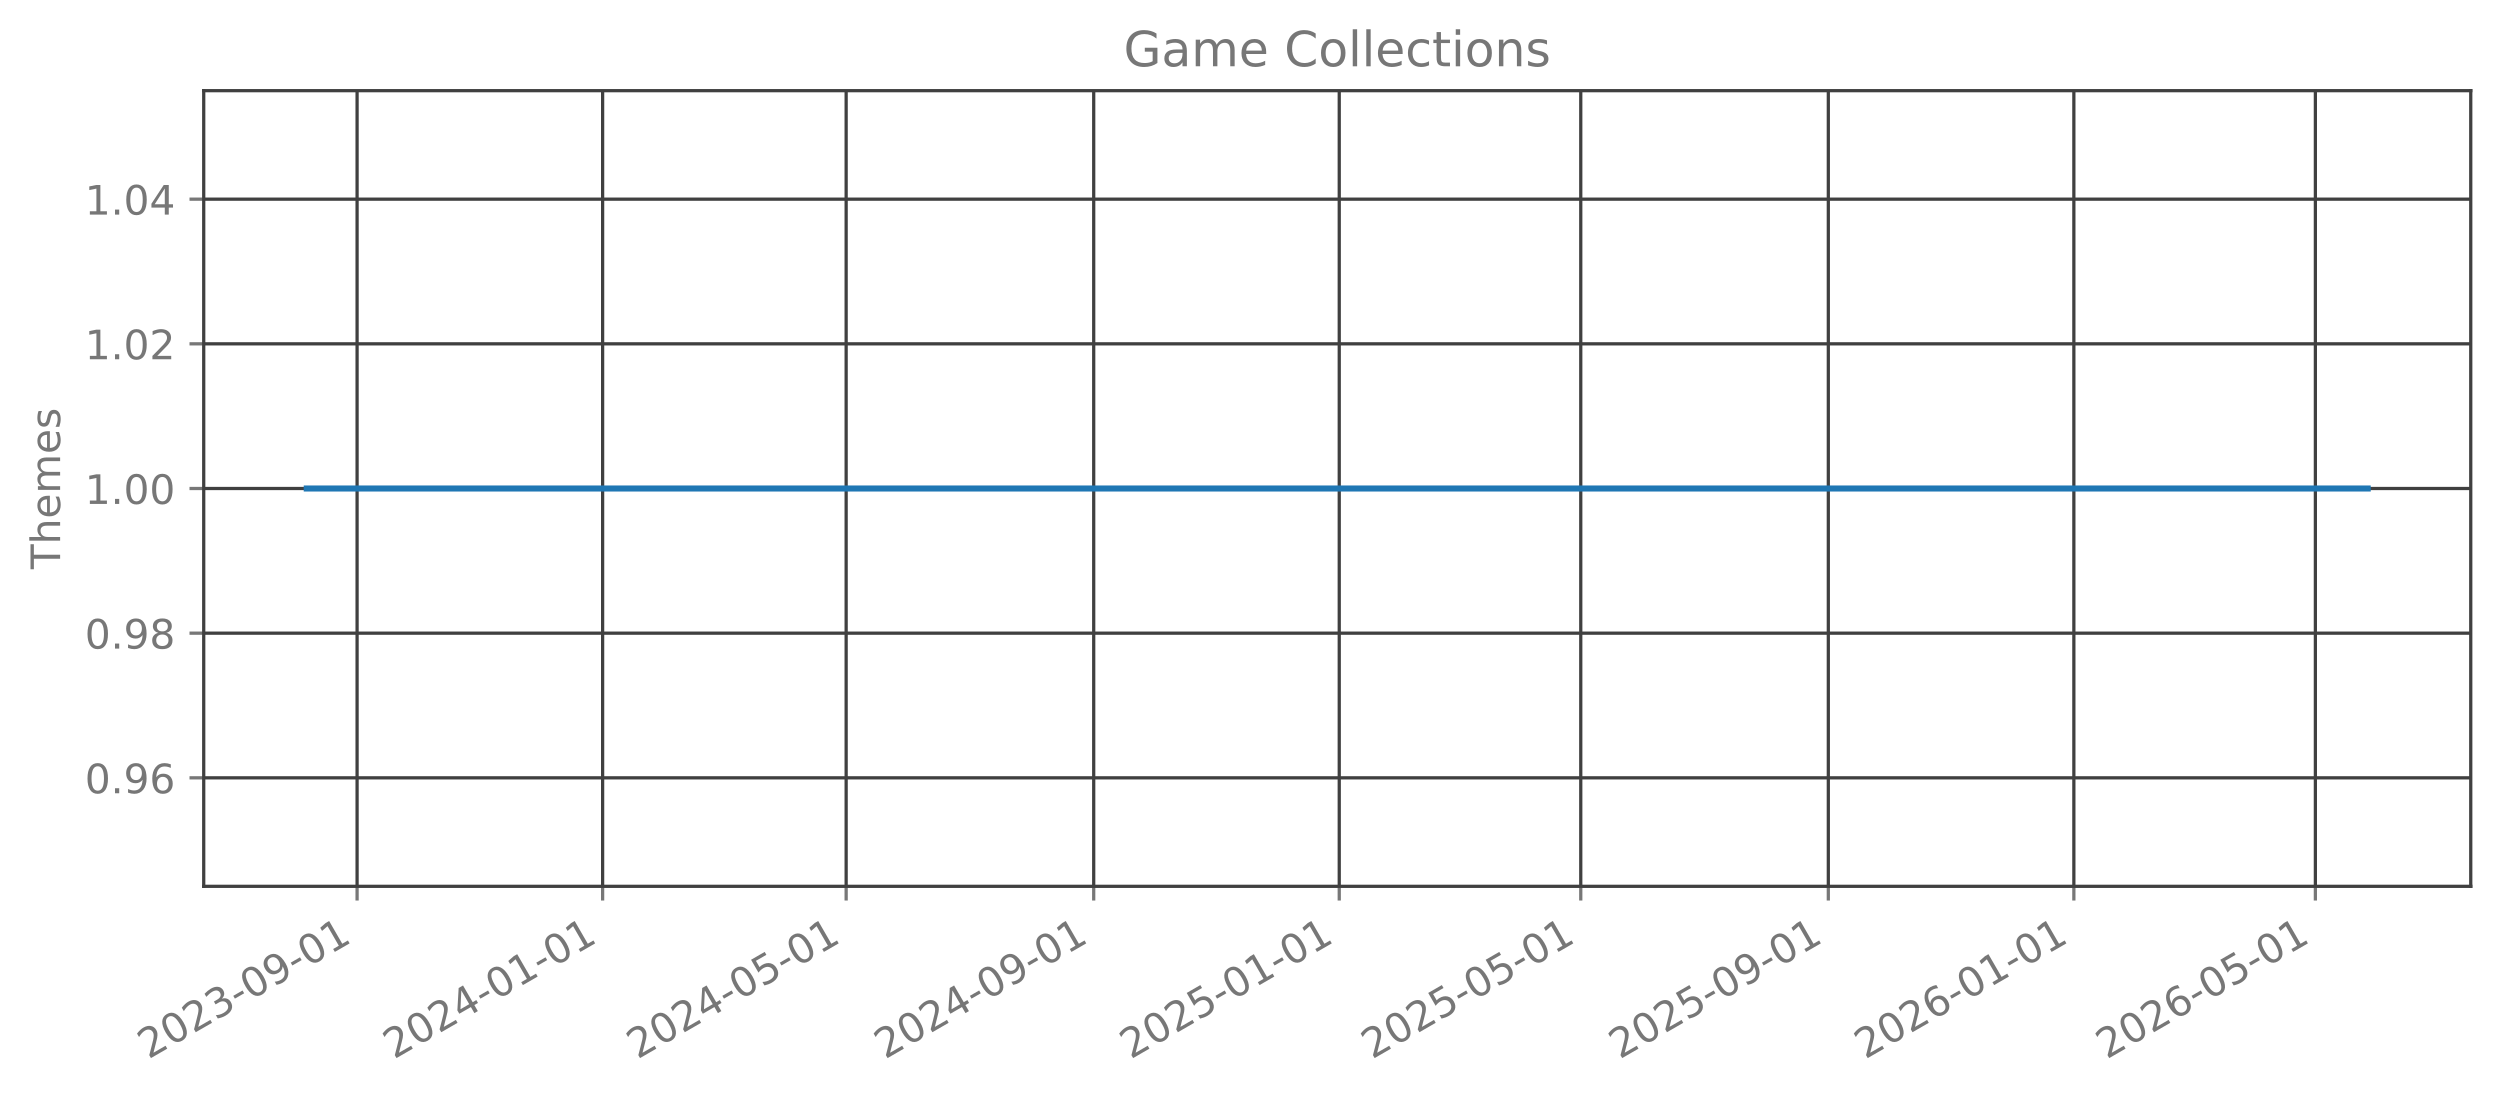
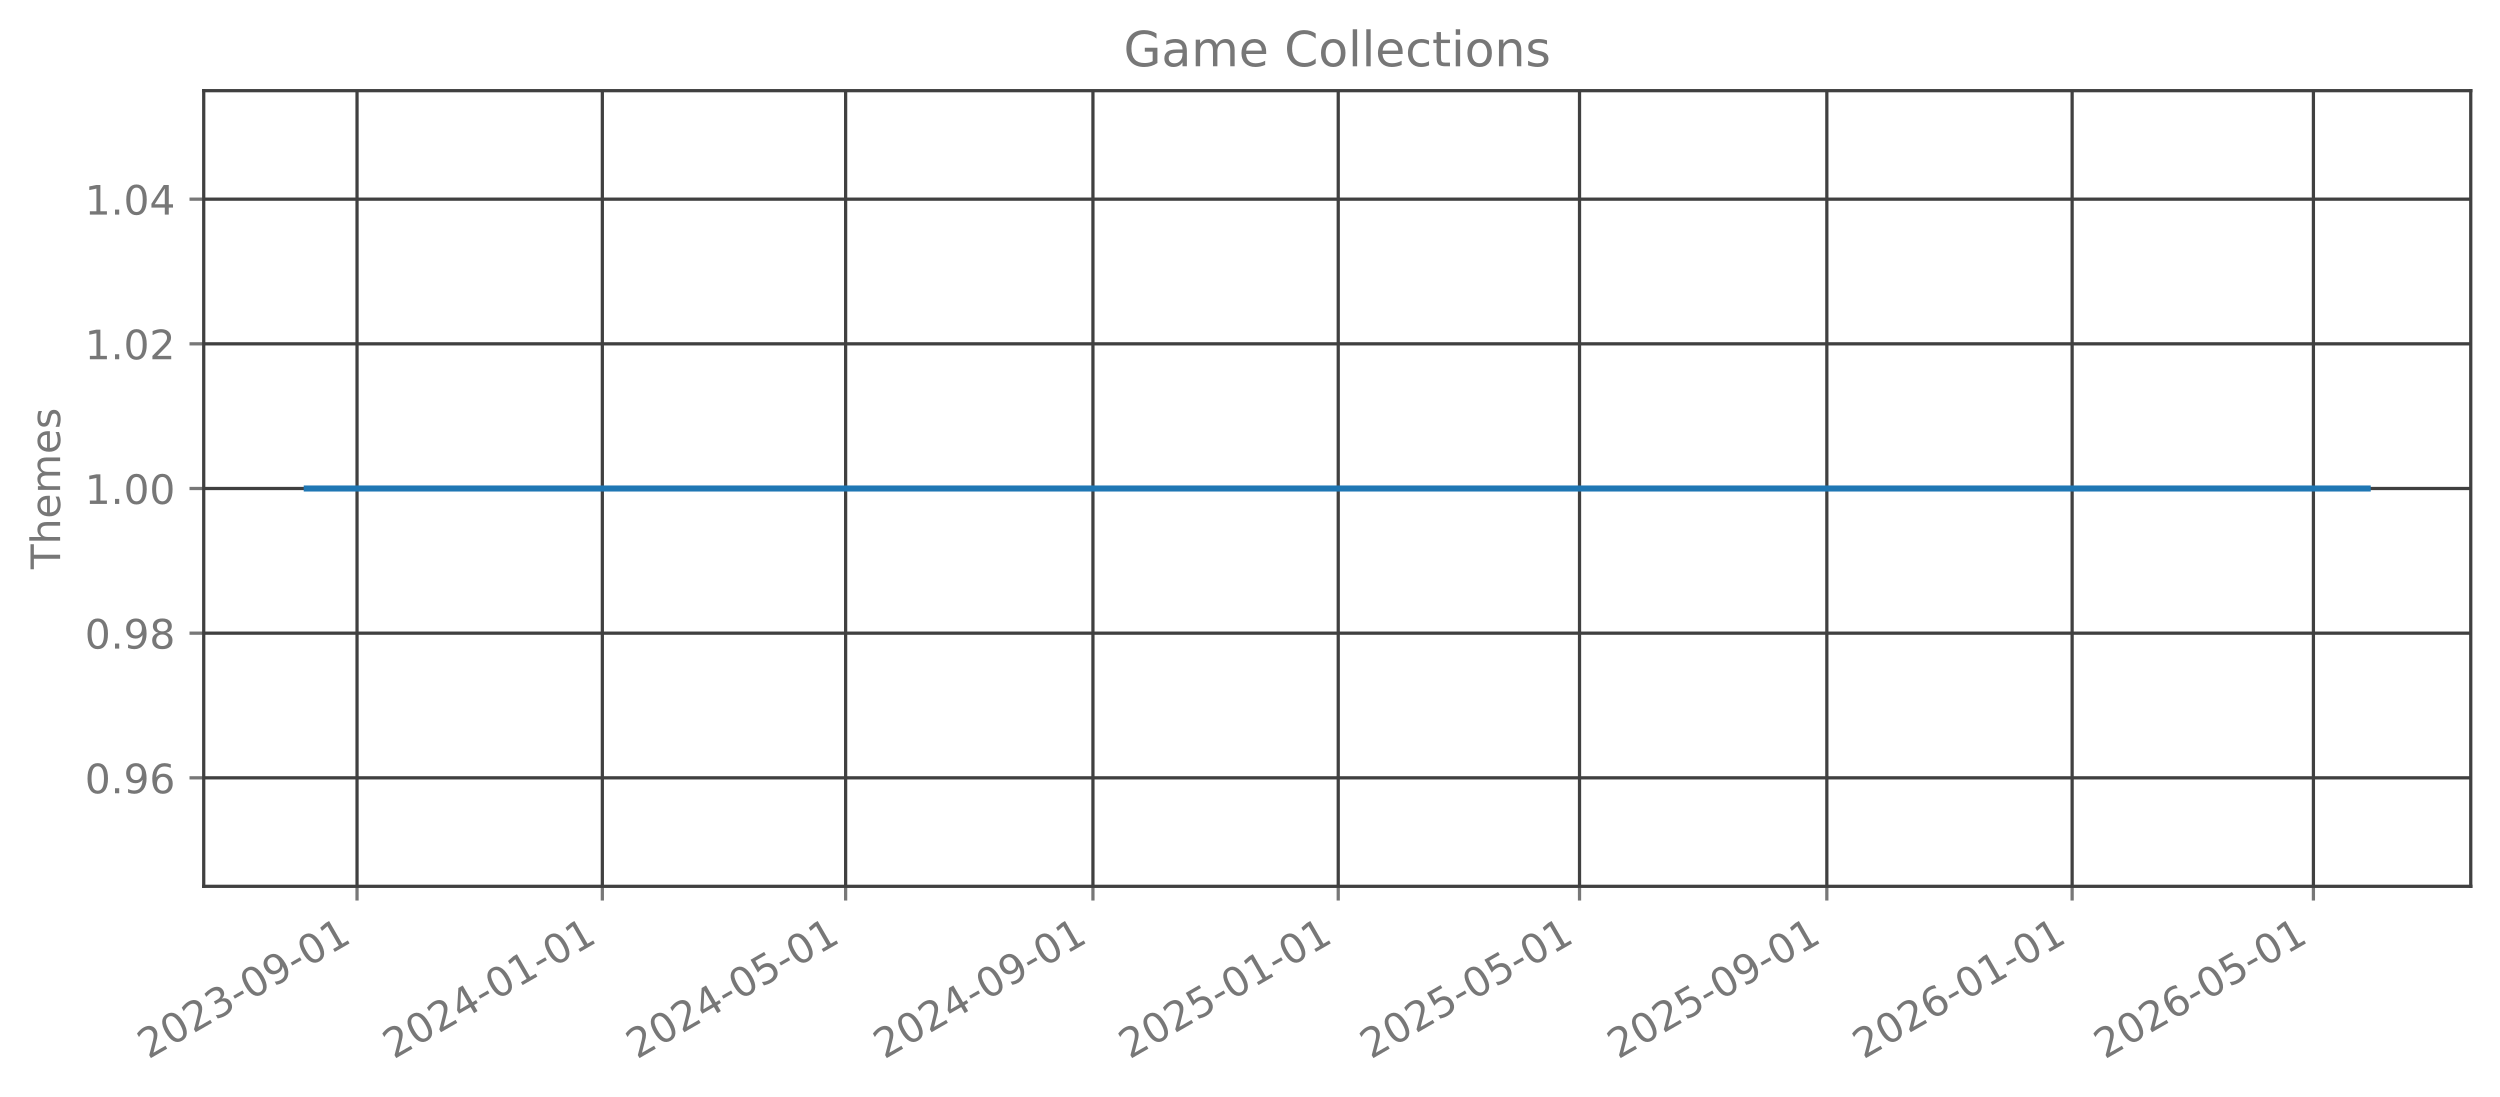
<svg xmlns="http://www.w3.org/2000/svg" xmlns:xlink="http://www.w3.org/1999/xlink" width="615.344pt" height="269.797pt" viewBox="0 0 615.344 269.797" version="1.1">
  <defs>
    <style type="text/css">*{stroke-linejoin: round; stroke-linecap: butt}</style>
  </defs>
  <g id="figure_1">
    <g id="patch_1">
      <path d="M 0 269.797  L 615.344 269.797  L 615.344 0  L 0 0  L 0 269.797  z " style="fill: none; opacity: 0" />
    </g>
    <g id="axes_1">
      <g id="patch_2">
        <path d="M 50.144 218.158  L 608.144 218.158  L 608.144 22.318  L 50.144 22.318  L 50.144 218.158  z " style="fill: none; opacity: 0" />
      </g>
      <g id="matplotlib.axis_1">
        <g id="xtick_1">
          <g id="line2d_1">
-             <path d="M 87.892 218.158  L 87.892 22.318  " clip-path="url(#pa53658da2f)" style="fill: none; stroke: #404040; stroke-width: 0.8; stroke-linecap: square" />
+             <path d="M 87.88 218.158  L 87.88 22.318  " clip-path="url(#p82f4a07ef0)" style="fill: none; stroke: #404040; stroke-width: 0.8; stroke-linecap: square" />
          </g>
          <g id="line2d_2">
            <defs>
-               <path id="m9889bc93dd" d="M 0 0  L 0 3.5  " style="stroke: #777777; stroke-width: 0.8" />
+               <path id="ma4e057aa47" d="M 0 0  L 0 3.5  " style="stroke: #777777; stroke-width: 0.8" />
            </defs>
            <g>
-               <use xlink:href="#m9889bc93dd" x="87.892" y="218.158" style="fill: #777777; stroke: #777777; stroke-width: 0.8" />
+               <use xlink:href="#ma4e057aa47" x="87.88" y="218.158" style="fill: #777777; stroke: #777777; stroke-width: 0.8" />
            </g>
          </g>
          <g id="text_1">
-             <g style="fill: #777777" transform="translate(36.52252 260.7964) rotate(-30) scale(0.1 -0.1)">
+             <g style="fill: #777777" transform="translate(36.51044 260.7964) rotate(-30) scale(0.1 -0.1)">
              <defs>
                <path id="DejaVuSans-32" d="M 1228 531  L 3431 531  L 3431 0  L 469 0  L 469 531  Q 828 903 1448 1529  Q 2069 2156 2228 2338  Q 2531 2678 2651 2914  Q 2772 3150 2772 3378  Q 2772 3750 2511 3984  Q 2250 4219 1831 4219  Q 1534 4219 1204 4116  Q 875 4013 500 3803  L 500 4441  Q 881 4594 1212 4672  Q 1544 4750 1819 4750  Q 2544 4750 2975 4387  Q 3406 4025 3406 3419  Q 3406 3131 3298 2873  Q 3191 2616 2906 2266  Q 2828 2175 2409 1742  Q 1991 1309 1228 531  z " transform="scale(0.015625)" />
                <path id="DejaVuSans-30" d="M 2034 4250  Q 1547 4250 1301 3770  Q 1056 3291 1056 2328  Q 1056 1369 1301 889  Q 1547 409 2034 409  Q 2525 409 2770 889  Q 3016 1369 3016 2328  Q 3016 3291 2770 3770  Q 2525 4250 2034 4250  z M 2034 4750  Q 2819 4750 3233 4129  Q 3647 3509 3647 2328  Q 3647 1150 3233 529  Q 2819 -91 2034 -91  Q 1250 -91 836 529  Q 422 1150 422 2328  Q 422 3509 836 4129  Q 1250 4750 2034 4750  z " transform="scale(0.015625)" />
                <path id="DejaVuSans-33" d="M 2597 2516  Q 3050 2419 3304 2112  Q 3559 1806 3559 1356  Q 3559 666 3084 287  Q 2609 -91 1734 -91  Q 1441 -91 1130 -33  Q 819 25 488 141  L 488 750  Q 750 597 1062 519  Q 1375 441 1716 441  Q 2309 441 2620 675  Q 2931 909 2931 1356  Q 2931 1769 2642 2001  Q 2353 2234 1838 2234  L 1294 2234  L 1294 2753  L 1863 2753  Q 2328 2753 2575 2939  Q 2822 3125 2822 3475  Q 2822 3834 2567 4026  Q 2313 4219 1838 4219  Q 1578 4219 1281 4162  Q 984 4106 628 3988  L 628 4550  Q 988 4650 1302 4700  Q 1616 4750 1894 4750  Q 2613 4750 3031 4423  Q 3450 4097 3450 3541  Q 3450 3153 3228 2886  Q 3006 2619 2597 2516  z " transform="scale(0.015625)" />
                <path id="DejaVuSans-2d" d="M 313 2009  L 1997 2009  L 1997 1497  L 313 1497  L 313 2009  z " transform="scale(0.015625)" />
                <path id="DejaVuSans-39" d="M 703 97  L 703 672  Q 941 559 1184 500  Q 1428 441 1663 441  Q 2288 441 2617 861  Q 2947 1281 2994 2138  Q 2813 1869 2534 1725  Q 2256 1581 1919 1581  Q 1219 1581 811 2004  Q 403 2428 403 3163  Q 403 3881 828 4315  Q 1253 4750 1959 4750  Q 2769 4750 3195 4129  Q 3622 3509 3622 2328  Q 3622 1225 3098 567  Q 2575 -91 1691 -91  Q 1453 -91 1209 -44  Q 966 3 703 97  z M 1959 2075  Q 2384 2075 2632 2365  Q 2881 2656 2881 3163  Q 2881 3666 2632 3958  Q 2384 4250 1959 4250  Q 1534 4250 1286 3958  Q 1038 3666 1038 3163  Q 1038 2656 1286 2365  Q 1534 2075 1959 2075  z " transform="scale(0.015625)" />
                <path id="DejaVuSans-31" d="M 794 531  L 1825 531  L 1825 4091  L 703 3866  L 703 4441  L 1819 4666  L 2450 4666  L 2450 531  L 3481 531  L 3481 0  L 794 0  L 794 531  z " transform="scale(0.015625)" />
              </defs>
              <use xlink:href="#DejaVuSans-32" />
              <use xlink:href="#DejaVuSans-30" transform="translate(63.62305 0)" />
              <use xlink:href="#DejaVuSans-32" transform="translate(127.2461 0)" />
              <use xlink:href="#DejaVuSans-33" transform="translate(190.8691 0)" />
              <use xlink:href="#DejaVuSans-2d" transform="translate(254.4922 0)" />
              <use xlink:href="#DejaVuSans-30" transform="translate(290.5762 0)" />
              <use xlink:href="#DejaVuSans-39" transform="translate(354.1992 0)" />
              <use xlink:href="#DejaVuSans-2d" transform="translate(417.8223 0)" />
              <use xlink:href="#DejaVuSans-30" transform="translate(453.9062 0)" />
              <use xlink:href="#DejaVuSans-31" transform="translate(517.5293 0)" />
            </g>
          </g>
        </g>
        <g id="xtick_2">
          <g id="line2d_3">
-             <path d="M 148.329 218.158  L 148.329 22.318  " clip-path="url(#pa53658da2f)" style="fill: none; stroke: #404040; stroke-width: 0.8; stroke-linecap: square" />
+             <path d="M 148.258 218.158  L 148.258 22.318  " clip-path="url(#p82f4a07ef0)" style="fill: none; stroke: #404040; stroke-width: 0.8; stroke-linecap: square" />
          </g>
          <g id="line2d_4">
            <g>
-               <use xlink:href="#m9889bc93dd" x="148.329" y="218.158" style="fill: #777777; stroke: #777777; stroke-width: 0.8" />
+               <use xlink:href="#ma4e057aa47" x="148.258" y="218.158" style="fill: #777777; stroke: #777777; stroke-width: 0.8" />
            </g>
          </g>
          <g id="text_2">
-             <g style="fill: #777777" transform="translate(96.95931 260.7964) rotate(-30) scale(0.1 -0.1)">
+             <g style="fill: #777777" transform="translate(96.88827 260.7964) rotate(-30) scale(0.1 -0.1)">
              <defs>
                <path id="DejaVuSans-34" d="M 2419 4116  L 825 1625  L 2419 1625  L 2419 4116  z M 2253 4666  L 3047 4666  L 3047 1625  L 3713 1625  L 3713 1100  L 3047 1100  L 3047 0  L 2419 0  L 2419 1100  L 313 1100  L 313 1709  L 2253 4666  z " transform="scale(0.015625)" />
              </defs>
              <use xlink:href="#DejaVuSans-32" />
              <use xlink:href="#DejaVuSans-30" transform="translate(63.62305 0)" />
              <use xlink:href="#DejaVuSans-32" transform="translate(127.2461 0)" />
              <use xlink:href="#DejaVuSans-34" transform="translate(190.8691 0)" />
              <use xlink:href="#DejaVuSans-2d" transform="translate(254.4922 0)" />
              <use xlink:href="#DejaVuSans-30" transform="translate(290.5762 0)" />
              <use xlink:href="#DejaVuSans-31" transform="translate(354.1992 0)" />
              <use xlink:href="#DejaVuSans-2d" transform="translate(417.8223 0)" />
              <use xlink:href="#DejaVuSans-30" transform="translate(453.9062 0)" />
              <use xlink:href="#DejaVuSans-31" transform="translate(517.5293 0)" />
            </g>
          </g>
        </g>
        <g id="xtick_3">
          <g id="line2d_5">
-             <path d="M 208.27 218.158  L 208.27 22.318  " clip-path="url(#pa53658da2f)" style="fill: none; stroke: #404040; stroke-width: 0.8; stroke-linecap: square" />
+             <path d="M 208.141 218.158  L 208.141 22.318  " clip-path="url(#p82f4a07ef0)" style="fill: none; stroke: #404040; stroke-width: 0.8; stroke-linecap: square" />
          </g>
          <g id="line2d_6">
            <g>
-               <use xlink:href="#m9889bc93dd" x="208.27" y="218.158" style="fill: #777777; stroke: #777777; stroke-width: 0.8" />
+               <use xlink:href="#ma4e057aa47" x="208.141" y="218.158" style="fill: #777777; stroke: #777777; stroke-width: 0.8" />
            </g>
          </g>
          <g id="text_3">
-             <g style="fill: #777777" transform="translate(156.9007 260.7964) rotate(-30) scale(0.1 -0.1)">
+             <g style="fill: #777777" transform="translate(156.7712 260.7964) rotate(-30) scale(0.1 -0.1)">
              <defs>
                <path id="DejaVuSans-35" d="M 691 4666  L 3169 4666  L 3169 4134  L 1269 4134  L 1269 2991  Q 1406 3038 1543 3061  Q 1681 3084 1819 3084  Q 2600 3084 3056 2656  Q 3513 2228 3513 1497  Q 3513 744 3044 326  Q 2575 -91 1722 -91  Q 1428 -91 1123 -41  Q 819 9 494 109  L 494 744  Q 775 591 1075 516  Q 1375 441 1709 441  Q 2250 441 2565 725  Q 2881 1009 2881 1497  Q 2881 1984 2565 2268  Q 2250 2553 1709 2553  Q 1456 2553 1204 2497  Q 953 2441 691 2322  L 691 4666  z " transform="scale(0.015625)" />
              </defs>
              <use xlink:href="#DejaVuSans-32" />
              <use xlink:href="#DejaVuSans-30" transform="translate(63.62305 0)" />
              <use xlink:href="#DejaVuSans-32" transform="translate(127.2461 0)" />
              <use xlink:href="#DejaVuSans-34" transform="translate(190.8691 0)" />
              <use xlink:href="#DejaVuSans-2d" transform="translate(254.4922 0)" />
              <use xlink:href="#DejaVuSans-30" transform="translate(290.5762 0)" />
              <use xlink:href="#DejaVuSans-35" transform="translate(354.1992 0)" />
              <use xlink:href="#DejaVuSans-2d" transform="translate(417.8223 0)" />
              <use xlink:href="#DejaVuSans-30" transform="translate(453.9062 0)" />
              <use xlink:href="#DejaVuSans-31" transform="translate(517.5293 0)" />
            </g>
          </g>
        </g>
        <g id="xtick_4">
          <g id="line2d_7">
-             <path d="M 269.202 218.158  L 269.202 22.318  " clip-path="url(#pa53658da2f)" style="fill: none; stroke: #404040; stroke-width: 0.8; stroke-linecap: square" />
+             <path d="M 269.013 218.158  L 269.013 22.318  " clip-path="url(#p82f4a07ef0)" style="fill: none; stroke: #404040; stroke-width: 0.8; stroke-linecap: square" />
          </g>
          <g id="line2d_8">
            <g>
-               <use xlink:href="#m9889bc93dd" x="269.202" y="218.158" style="fill: #777777; stroke: #777777; stroke-width: 0.8" />
+               <use xlink:href="#ma4e057aa47" x="269.013" y="218.158" style="fill: #777777; stroke: #777777; stroke-width: 0.8" />
            </g>
          </g>
          <g id="text_4">
-             <g style="fill: #777777" transform="translate(217.8329 260.7964) rotate(-30) scale(0.1 -0.1)">
+             <g style="fill: #777777" transform="translate(217.6439 260.7964) rotate(-30) scale(0.1 -0.1)">
              <use xlink:href="#DejaVuSans-32" />
              <use xlink:href="#DejaVuSans-30" transform="translate(63.62305 0)" />
              <use xlink:href="#DejaVuSans-32" transform="translate(127.2461 0)" />
              <use xlink:href="#DejaVuSans-34" transform="translate(190.8691 0)" />
              <use xlink:href="#DejaVuSans-2d" transform="translate(254.4922 0)" />
              <use xlink:href="#DejaVuSans-30" transform="translate(290.5762 0)" />
              <use xlink:href="#DejaVuSans-39" transform="translate(354.1992 0)" />
              <use xlink:href="#DejaVuSans-2d" transform="translate(417.8223 0)" />
              <use xlink:href="#DejaVuSans-30" transform="translate(453.9062 0)" />
              <use xlink:href="#DejaVuSans-31" transform="translate(517.5293 0)" />
            </g>
          </g>
        </g>
        <g id="xtick_5">
          <g id="line2d_9">
-             <path d="M 329.639 218.158  L 329.639 22.318  " clip-path="url(#pa53658da2f)" style="fill: none; stroke: #404040; stroke-width: 0.8; stroke-linecap: square" />
+             <path d="M 329.391 218.158  L 329.391 22.318  " clip-path="url(#p82f4a07ef0)" style="fill: none; stroke: #404040; stroke-width: 0.8; stroke-linecap: square" />
          </g>
          <g id="line2d_10">
            <g>
-               <use xlink:href="#m9889bc93dd" x="329.639" y="218.158" style="fill: #777777; stroke: #777777; stroke-width: 0.8" />
+               <use xlink:href="#ma4e057aa47" x="329.391" y="218.158" style="fill: #777777; stroke: #777777; stroke-width: 0.8" />
            </g>
          </g>
          <g id="text_5">
-             <g style="fill: #777777" transform="translate(278.2697 260.7964) rotate(-30) scale(0.1 -0.1)">
+             <g style="fill: #777777" transform="translate(278.0217 260.7964) rotate(-30) scale(0.1 -0.1)">
              <use xlink:href="#DejaVuSans-32" />
              <use xlink:href="#DejaVuSans-30" transform="translate(63.62305 0)" />
              <use xlink:href="#DejaVuSans-32" transform="translate(127.2461 0)" />
              <use xlink:href="#DejaVuSans-35" transform="translate(190.8691 0)" />
              <use xlink:href="#DejaVuSans-2d" transform="translate(254.4922 0)" />
              <use xlink:href="#DejaVuSans-30" transform="translate(290.5762 0)" />
              <use xlink:href="#DejaVuSans-31" transform="translate(354.1992 0)" />
              <use xlink:href="#DejaVuSans-2d" transform="translate(417.8223 0)" />
              <use xlink:href="#DejaVuSans-30" transform="translate(453.9062 0)" />
              <use xlink:href="#DejaVuSans-31" transform="translate(517.5293 0)" />
            </g>
          </g>
        </g>
        <g id="xtick_6">
          <g id="line2d_11">
-             <path d="M 389.085 218.158  L 389.085 22.318  " clip-path="url(#pa53658da2f)" style="fill: none; stroke: #404040; stroke-width: 0.8; stroke-linecap: square" />
+             <path d="M 388.779 218.158  L 388.779 22.318  " clip-path="url(#p82f4a07ef0)" style="fill: none; stroke: #404040; stroke-width: 0.8; stroke-linecap: square" />
          </g>
          <g id="line2d_12">
            <g>
-               <use xlink:href="#m9889bc93dd" x="389.085" y="218.158" style="fill: #777777; stroke: #777777; stroke-width: 0.8" />
+               <use xlink:href="#ma4e057aa47" x="388.779" y="218.158" style="fill: #777777; stroke: #777777; stroke-width: 0.8" />
            </g>
          </g>
          <g id="text_6">
-             <g style="fill: #777777" transform="translate(337.7157 260.7964) rotate(-30) scale(0.1 -0.1)">
+             <g style="fill: #777777" transform="translate(337.4098 260.7964) rotate(-30) scale(0.1 -0.1)">
              <use xlink:href="#DejaVuSans-32" />
              <use xlink:href="#DejaVuSans-30" transform="translate(63.62305 0)" />
              <use xlink:href="#DejaVuSans-32" transform="translate(127.2461 0)" />
              <use xlink:href="#DejaVuSans-35" transform="translate(190.8691 0)" />
              <use xlink:href="#DejaVuSans-2d" transform="translate(254.4922 0)" />
              <use xlink:href="#DejaVuSans-30" transform="translate(290.5762 0)" />
              <use xlink:href="#DejaVuSans-35" transform="translate(354.1992 0)" />
              <use xlink:href="#DejaVuSans-2d" transform="translate(417.8223 0)" />
              <use xlink:href="#DejaVuSans-30" transform="translate(453.9062 0)" />
              <use xlink:href="#DejaVuSans-31" transform="translate(517.5293 0)" />
            </g>
          </g>
        </g>
        <g id="xtick_7">
          <g id="line2d_13">
-             <path d="M 450.017 218.158  L 450.017 22.318  " clip-path="url(#pa53658da2f)" style="fill: none; stroke: #404040; stroke-width: 0.8; stroke-linecap: square" />
+             <path d="M 449.652 218.158  L 449.652 22.318  " clip-path="url(#p82f4a07ef0)" style="fill: none; stroke: #404040; stroke-width: 0.8; stroke-linecap: square" />
          </g>
          <g id="line2d_14">
            <g>
-               <use xlink:href="#m9889bc93dd" x="450.017" y="218.158" style="fill: #777777; stroke: #777777; stroke-width: 0.8" />
+               <use xlink:href="#ma4e057aa47" x="449.652" y="218.158" style="fill: #777777; stroke: #777777; stroke-width: 0.8" />
            </g>
          </g>
          <g id="text_7">
-             <g style="fill: #777777" transform="translate(398.6479 260.7964) rotate(-30) scale(0.1 -0.1)">
+             <g style="fill: #777777" transform="translate(398.2825 260.7964) rotate(-30) scale(0.1 -0.1)">
              <use xlink:href="#DejaVuSans-32" />
              <use xlink:href="#DejaVuSans-30" transform="translate(63.62305 0)" />
              <use xlink:href="#DejaVuSans-32" transform="translate(127.2461 0)" />
              <use xlink:href="#DejaVuSans-35" transform="translate(190.8691 0)" />
              <use xlink:href="#DejaVuSans-2d" transform="translate(254.4922 0)" />
              <use xlink:href="#DejaVuSans-30" transform="translate(290.5762 0)" />
              <use xlink:href="#DejaVuSans-39" transform="translate(354.1992 0)" />
              <use xlink:href="#DejaVuSans-2d" transform="translate(417.8223 0)" />
              <use xlink:href="#DejaVuSans-30" transform="translate(453.9062 0)" />
              <use xlink:href="#DejaVuSans-31" transform="translate(517.5293 0)" />
            </g>
          </g>
        </g>
        <g id="xtick_8">
          <g id="line2d_15">
-             <path d="M 510.454 218.158  L 510.454 22.318  " clip-path="url(#pa53658da2f)" style="fill: none; stroke: #404040; stroke-width: 0.8; stroke-linecap: square" />
+             <path d="M 510.03 218.158  L 510.03 22.318  " clip-path="url(#p82f4a07ef0)" style="fill: none; stroke: #404040; stroke-width: 0.8; stroke-linecap: square" />
          </g>
          <g id="line2d_16">
            <g>
-               <use xlink:href="#m9889bc93dd" x="510.454" y="218.158" style="fill: #777777; stroke: #777777; stroke-width: 0.8" />
+               <use xlink:href="#ma4e057aa47" x="510.03" y="218.158" style="fill: #777777; stroke: #777777; stroke-width: 0.8" />
            </g>
          </g>
          <g id="text_8">
-             <g style="fill: #777777" transform="translate(459.0847 260.7964) rotate(-30) scale(0.1 -0.1)">
+             <g style="fill: #777777" transform="translate(458.6603 260.7964) rotate(-30) scale(0.1 -0.1)">
              <defs>
                <path id="DejaVuSans-36" d="M 2113 2584  Q 1688 2584 1439 2293  Q 1191 2003 1191 1497  Q 1191 994 1439 701  Q 1688 409 2113 409  Q 2538 409 2786 701  Q 3034 994 3034 1497  Q 3034 2003 2786 2293  Q 2538 2584 2113 2584  z M 3366 4563  L 3366 3988  Q 3128 4100 2886 4159  Q 2644 4219 2406 4219  Q 1781 4219 1451 3797  Q 1122 3375 1075 2522  Q 1259 2794 1537 2939  Q 1816 3084 2150 3084  Q 2853 3084 3261 2657  Q 3669 2231 3669 1497  Q 3669 778 3244 343  Q 2819 -91 2113 -91  Q 1303 -91 875 529  Q 447 1150 447 2328  Q 447 3434 972 4092  Q 1497 4750 2381 4750  Q 2619 4750 2861 4703  Q 3103 4656 3366 4563  z " transform="scale(0.015625)" />
              </defs>
              <use xlink:href="#DejaVuSans-32" />
              <use xlink:href="#DejaVuSans-30" transform="translate(63.62305 0)" />
              <use xlink:href="#DejaVuSans-32" transform="translate(127.2461 0)" />
              <use xlink:href="#DejaVuSans-36" transform="translate(190.8691 0)" />
              <use xlink:href="#DejaVuSans-2d" transform="translate(254.4922 0)" />
              <use xlink:href="#DejaVuSans-30" transform="translate(290.5762 0)" />
              <use xlink:href="#DejaVuSans-31" transform="translate(354.1992 0)" />
              <use xlink:href="#DejaVuSans-2d" transform="translate(417.8223 0)" />
              <use xlink:href="#DejaVuSans-30" transform="translate(453.9062 0)" />
              <use xlink:href="#DejaVuSans-31" transform="translate(517.5293 0)" />
            </g>
          </g>
        </g>
        <g id="xtick_9">
          <g id="line2d_17">
-             <path d="M 569.9 218.158  L 569.9 22.318  " clip-path="url(#pa53658da2f)" style="fill: none; stroke: #404040; stroke-width: 0.8; stroke-linecap: square" />
+             <path d="M 569.418 218.158  L 569.418 22.318  " clip-path="url(#p82f4a07ef0)" style="fill: none; stroke: #404040; stroke-width: 0.8; stroke-linecap: square" />
          </g>
          <g id="line2d_18">
            <g>
-               <use xlink:href="#m9889bc93dd" x="569.9" y="218.158" style="fill: #777777; stroke: #777777; stroke-width: 0.8" />
+               <use xlink:href="#ma4e057aa47" x="569.418" y="218.158" style="fill: #777777; stroke: #777777; stroke-width: 0.8" />
            </g>
          </g>
          <g id="text_9">
-             <g style="fill: #777777" transform="translate(518.5307 260.7964) rotate(-30) scale(0.1 -0.1)">
+             <g style="fill: #777777" transform="translate(518.0484 260.7964) rotate(-30) scale(0.1 -0.1)">
              <use xlink:href="#DejaVuSans-32" />
              <use xlink:href="#DejaVuSans-30" transform="translate(63.62305 0)" />
              <use xlink:href="#DejaVuSans-32" transform="translate(127.2461 0)" />
              <use xlink:href="#DejaVuSans-36" transform="translate(190.8691 0)" />
              <use xlink:href="#DejaVuSans-2d" transform="translate(254.4922 0)" />
              <use xlink:href="#DejaVuSans-30" transform="translate(290.5762 0)" />
              <use xlink:href="#DejaVuSans-35" transform="translate(354.1992 0)" />
              <use xlink:href="#DejaVuSans-2d" transform="translate(417.8223 0)" />
              <use xlink:href="#DejaVuSans-30" transform="translate(453.9062 0)" />
              <use xlink:href="#DejaVuSans-31" transform="translate(517.5293 0)" />
            </g>
          </g>
        </g>
      </g>
      <g id="matplotlib.axis_2">
        <g id="ytick_1">
          <g id="line2d_19">
-             <path d="M 50.144 191.453  L 608.144 191.453  " clip-path="url(#pa53658da2f)" style="fill: none; stroke: #404040; stroke-width: 0.8; stroke-linecap: square" />
+             <path d="M 50.144 191.453  L 608.144 191.453  " clip-path="url(#p82f4a07ef0)" style="fill: none; stroke: #404040; stroke-width: 0.8; stroke-linecap: square" />
          </g>
          <g id="line2d_20">
            <defs>
-               <path id="mc1da2eab73" d="M 0 0  L -3.5 0  " style="stroke: #777777; stroke-width: 0.8" />
+               <path id="m832f9487a2" d="M 0 0  L -3.5 0  " style="stroke: #777777; stroke-width: 0.8" />
            </defs>
            <g>
-               <use xlink:href="#mc1da2eab73" x="50.144" y="191.453" style="fill: #777777; stroke: #777777; stroke-width: 0.8" />
+               <use xlink:href="#m832f9487a2" x="50.144" y="191.453" style="fill: #777777; stroke: #777777; stroke-width: 0.8" />
            </g>
          </g>
          <g id="text_10">
            <g style="fill: #777777" transform="translate(20.87813 195.2519) scale(0.1 -0.1)">
              <defs>
                <path id="DejaVuSans-2e" d="M 684 794  L 1344 794  L 1344 0  L 684 0  L 684 794  z " transform="scale(0.015625)" />
              </defs>
              <use xlink:href="#DejaVuSans-30" />
              <use xlink:href="#DejaVuSans-2e" transform="translate(63.62305 0)" />
              <use xlink:href="#DejaVuSans-39" transform="translate(95.41016 0)" />
              <use xlink:href="#DejaVuSans-36" transform="translate(159.0332 0)" />
            </g>
          </g>
        </g>
        <g id="ytick_2">
          <g id="line2d_21">
-             <path d="M 50.144 155.845  L 608.144 155.845  " clip-path="url(#pa53658da2f)" style="fill: none; stroke: #404040; stroke-width: 0.8; stroke-linecap: square" />
+             <path d="M 50.144 155.845  L 608.144 155.845  " clip-path="url(#p82f4a07ef0)" style="fill: none; stroke: #404040; stroke-width: 0.8; stroke-linecap: square" />
          </g>
          <g id="line2d_22">
            <g>
-               <use xlink:href="#mc1da2eab73" x="50.144" y="155.845" style="fill: #777777; stroke: #777777; stroke-width: 0.8" />
+               <use xlink:href="#m832f9487a2" x="50.144" y="155.845" style="fill: #777777; stroke: #777777; stroke-width: 0.8" />
            </g>
          </g>
          <g id="text_11">
            <g style="fill: #777777" transform="translate(20.87813 159.6446) scale(0.1 -0.1)">
              <defs>
                <path id="DejaVuSans-38" d="M 2034 2216  Q 1584 2216 1326 1975  Q 1069 1734 1069 1313  Q 1069 891 1326 650  Q 1584 409 2034 409  Q 2484 409 2743 651  Q 3003 894 3003 1313  Q 3003 1734 2745 1975  Q 2488 2216 2034 2216  z M 1403 2484  Q 997 2584 770 2862  Q 544 3141 544 3541  Q 544 4100 942 4425  Q 1341 4750 2034 4750  Q 2731 4750 3128 4425  Q 3525 4100 3525 3541  Q 3525 3141 3298 2862  Q 3072 2584 2669 2484  Q 3125 2378 3379 2068  Q 3634 1759 3634 1313  Q 3634 634 3220 271  Q 2806 -91 2034 -91  Q 1263 -91 848 271  Q 434 634 434 1313  Q 434 1759 690 2068  Q 947 2378 1403 2484  z M 1172 3481  Q 1172 3119 1398 2916  Q 1625 2713 2034 2713  Q 2441 2713 2670 2916  Q 2900 3119 2900 3481  Q 2900 3844 2670 4047  Q 2441 4250 2034 4250  Q 1625 4250 1398 4047  Q 1172 3844 1172 3481  z " transform="scale(0.015625)" />
              </defs>
              <use xlink:href="#DejaVuSans-30" />
              <use xlink:href="#DejaVuSans-2e" transform="translate(63.62305 0)" />
              <use xlink:href="#DejaVuSans-39" transform="translate(95.41016 0)" />
              <use xlink:href="#DejaVuSans-38" transform="translate(159.0332 0)" />
            </g>
          </g>
        </g>
        <g id="ytick_3">
          <g id="line2d_23">
-             <path d="M 50.144 120.238  L 608.144 120.238  " clip-path="url(#pa53658da2f)" style="fill: none; stroke: #404040; stroke-width: 0.8; stroke-linecap: square" />
+             <path d="M 50.144 120.238  L 608.144 120.238  " clip-path="url(#p82f4a07ef0)" style="fill: none; stroke: #404040; stroke-width: 0.8; stroke-linecap: square" />
          </g>
          <g id="line2d_24">
            <g>
-               <use xlink:href="#mc1da2eab73" x="50.144" y="120.238" style="fill: #777777; stroke: #777777; stroke-width: 0.8" />
+               <use xlink:href="#m832f9487a2" x="50.144" y="120.238" style="fill: #777777; stroke: #777777; stroke-width: 0.8" />
            </g>
          </g>
          <g id="text_12">
            <g style="fill: #777777" transform="translate(20.87813 124.0373) scale(0.1 -0.1)">
              <use xlink:href="#DejaVuSans-31" />
              <use xlink:href="#DejaVuSans-2e" transform="translate(63.62305 0)" />
              <use xlink:href="#DejaVuSans-30" transform="translate(95.41016 0)" />
              <use xlink:href="#DejaVuSans-30" transform="translate(159.0332 0)" />
            </g>
          </g>
        </g>
        <g id="ytick_4">
          <g id="line2d_25">
-             <path d="M 50.144 84.631  L 608.144 84.631  " clip-path="url(#pa53658da2f)" style="fill: none; stroke: #404040; stroke-width: 0.8; stroke-linecap: square" />
+             <path d="M 50.144 84.631  L 608.144 84.631  " clip-path="url(#p82f4a07ef0)" style="fill: none; stroke: #404040; stroke-width: 0.8; stroke-linecap: square" />
          </g>
          <g id="line2d_26">
            <g>
-               <use xlink:href="#mc1da2eab73" x="50.144" y="84.631" style="fill: #777777; stroke: #777777; stroke-width: 0.8" />
+               <use xlink:href="#m832f9487a2" x="50.144" y="84.631" style="fill: #777777; stroke: #777777; stroke-width: 0.8" />
            </g>
          </g>
          <g id="text_13">
            <g style="fill: #777777" transform="translate(20.87813 88.43007) scale(0.1 -0.1)">
              <use xlink:href="#DejaVuSans-31" />
              <use xlink:href="#DejaVuSans-2e" transform="translate(63.62305 0)" />
              <use xlink:href="#DejaVuSans-30" transform="translate(95.41016 0)" />
              <use xlink:href="#DejaVuSans-32" transform="translate(159.0332 0)" />
            </g>
          </g>
        </g>
        <g id="ytick_5">
          <g id="line2d_27">
-             <path d="M 50.144 49.024  L 608.144 49.024  " clip-path="url(#pa53658da2f)" style="fill: none; stroke: #404040; stroke-width: 0.8; stroke-linecap: square" />
+             <path d="M 50.144 49.024  L 608.144 49.024  " clip-path="url(#p82f4a07ef0)" style="fill: none; stroke: #404040; stroke-width: 0.8; stroke-linecap: square" />
          </g>
          <g id="line2d_28">
            <g>
-               <use xlink:href="#mc1da2eab73" x="50.144" y="49.024" style="fill: #777777; stroke: #777777; stroke-width: 0.8" />
+               <use xlink:href="#m832f9487a2" x="50.144" y="49.024" style="fill: #777777; stroke: #777777; stroke-width: 0.8" />
            </g>
          </g>
          <g id="text_14">
            <g style="fill: #777777" transform="translate(20.87813 52.8228) scale(0.1 -0.1)">
              <use xlink:href="#DejaVuSans-31" />
              <use xlink:href="#DejaVuSans-2e" transform="translate(63.62305 0)" />
              <use xlink:href="#DejaVuSans-30" transform="translate(95.41016 0)" />
              <use xlink:href="#DejaVuSans-34" transform="translate(159.0332 0)" />
            </g>
          </g>
        </g>
        <g id="text_15">
          <g style="fill: #777777" transform="translate(14.79844 140.0889) rotate(-90) scale(0.1 -0.1)">
            <defs>
              <path id="DejaVuSans-54" d="M -19 4666  L 3928 4666  L 3928 4134  L 2272 4134  L 2272 0  L 1638 0  L 1638 4134  L -19 4134  L -19 4666  z " transform="scale(0.015625)" />
              <path id="DejaVuSans-68" d="M 3513 2113  L 3513 0  L 2938 0  L 2938 2094  Q 2938 2591 2744 2837  Q 2550 3084 2163 3084  Q 1697 3084 1428 2787  Q 1159 2491 1159 1978  L 1159 0  L 581 0  L 581 4863  L 1159 4863  L 1159 2956  Q 1366 3272 1645 3428  Q 1925 3584 2291 3584  Q 2894 3584 3203 3211  Q 3513 2838 3513 2113  z " transform="scale(0.015625)" />
              <path id="DejaVuSans-65" d="M 3597 1894  L 3597 1613  L 953 1613  Q 991 1019 1311 708  Q 1631 397 2203 397  Q 2534 397 2845 478  Q 3156 559 3463 722  L 3463 178  Q 3153 47 2828 -22  Q 2503 -91 2169 -91  Q 1331 -91 842 396  Q 353 884 353 1716  Q 353 2575 817 3079  Q 1281 3584 2069 3584  Q 2775 3584 3186 3129  Q 3597 2675 3597 1894  z M 3022 2063  Q 3016 2534 2758 2815  Q 2500 3097 2075 3097  Q 1594 3097 1305 2825  Q 1016 2553 972 2059  L 3022 2063  z " transform="scale(0.015625)" />
              <path id="DejaVuSans-6d" d="M 3328 2828  Q 3544 3216 3844 3400  Q 4144 3584 4550 3584  Q 5097 3584 5394 3201  Q 5691 2819 5691 2113  L 5691 0  L 5113 0  L 5113 2094  Q 5113 2597 4934 2840  Q 4756 3084 4391 3084  Q 3944 3084 3684 2787  Q 3425 2491 3425 1978  L 3425 0  L 2847 0  L 2847 2094  Q 2847 2600 2669 2842  Q 2491 3084 2119 3084  Q 1678 3084 1418 2786  Q 1159 2488 1159 1978  L 1159 0  L 581 0  L 581 3500  L 1159 3500  L 1159 2956  Q 1356 3278 1631 3431  Q 1906 3584 2284 3584  Q 2666 3584 2933 3390  Q 3200 3197 3328 2828  z " transform="scale(0.015625)" />
              <path id="DejaVuSans-73" d="M 2834 3397  L 2834 2853  Q 2591 2978 2328 3040  Q 2066 3103 1784 3103  Q 1356 3103 1142 2972  Q 928 2841 928 2578  Q 928 2378 1081 2264  Q 1234 2150 1697 2047  L 1894 2003  Q 2506 1872 2764 1633  Q 3022 1394 3022 966  Q 3022 478 2636 193  Q 2250 -91 1575 -91  Q 1294 -91 989 -36  Q 684 19 347 128  L 347 722  Q 666 556 975 473  Q 1284 391 1588 391  Q 1994 391 2212 530  Q 2431 669 2431 922  Q 2431 1156 2273 1281  Q 2116 1406 1581 1522  L 1381 1569  Q 847 1681 609 1914  Q 372 2147 372 2553  Q 372 3047 722 3315  Q 1072 3584 1716 3584  Q 2034 3584 2315 3537  Q 2597 3491 2834 3397  z " transform="scale(0.015625)" />
            </defs>
            <use xlink:href="#DejaVuSans-54" />
            <use xlink:href="#DejaVuSans-68" transform="translate(61.08398 0)" />
            <use xlink:href="#DejaVuSans-65" transform="translate(124.4629 0)" />
            <use xlink:href="#DejaVuSans-6d" transform="translate(185.9863 0)" />
            <use xlink:href="#DejaVuSans-65" transform="translate(283.3984 0)" />
            <use xlink:href="#DejaVuSans-73" transform="translate(344.9219 0)" />
          </g>
        </g>
      </g>
      <g id="line2d_29">
-         <path d="M 75.507 120.238  L 582.78 120.238  " clip-path="url(#pa53658da2f)" style="fill: none; stroke: #1f77b4; stroke-width: 1.5; stroke-linecap: square" />
+         <path d="M 75.507 120.238  L 582.78 120.238  " clip-path="url(#p82f4a07ef0)" style="fill: none; stroke: #1f77b4; stroke-width: 1.5; stroke-linecap: square" />
      </g>
      <g id="patch_3">
        <path d="M 50.144 218.158  L 50.144 22.318  " style="fill: none; stroke: #404040; stroke-width: 0.8; stroke-linejoin: miter; stroke-linecap: square" />
      </g>
      <g id="patch_4">
        <path d="M 608.144 218.158  L 608.144 22.318  " style="fill: none; stroke: #404040; stroke-width: 0.8; stroke-linejoin: miter; stroke-linecap: square" />
      </g>
      <g id="patch_5">
        <path d="M 50.144 218.158  L 608.144 218.158  " style="fill: none; stroke: #404040; stroke-width: 0.8; stroke-linejoin: miter; stroke-linecap: square" />
      </g>
      <g id="patch_6">
        <path d="M 50.144 22.318  L 608.144 22.318  " style="fill: none; stroke: #404040; stroke-width: 0.8; stroke-linejoin: miter; stroke-linecap: square" />
      </g>
      <g id="text_16">
        <g style="fill: #777777" transform="translate(276.5706 16.31812) scale(0.12 -0.12)">
          <defs>
            <path id="DejaVuSans-47" d="M 3809 666  L 3809 1919  L 2778 1919  L 2778 2438  L 4434 2438  L 4434 434  Q 4069 175 3628 42  Q 3188 -91 2688 -91  Q 1594 -91 976 548  Q 359 1188 359 2328  Q 359 3472 976 4111  Q 1594 4750 2688 4750  Q 3144 4750 3555 4637  Q 3966 4525 4313 4306  L 4313 3634  Q 3963 3931 3569 4081  Q 3175 4231 2741 4231  Q 1884 4231 1454 3753  Q 1025 3275 1025 2328  Q 1025 1384 1454 906  Q 1884 428 2741 428  Q 3075 428 3337 486  Q 3600 544 3809 666  z " transform="scale(0.015625)" />
            <path id="DejaVuSans-61" d="M 2194 1759  Q 1497 1759 1228 1600  Q 959 1441 959 1056  Q 959 750 1161 570  Q 1363 391 1709 391  Q 2188 391 2477 730  Q 2766 1069 2766 1631  L 2766 1759  L 2194 1759  z M 3341 1997  L 3341 0  L 2766 0  L 2766 531  Q 2569 213 2275 61  Q 1981 -91 1556 -91  Q 1019 -91 701 211  Q 384 513 384 1019  Q 384 1609 779 1909  Q 1175 2209 1959 2209  L 2766 2209  L 2766 2266  Q 2766 2663 2505 2880  Q 2244 3097 1772 3097  Q 1472 3097 1187 3025  Q 903 2953 641 2809  L 641 3341  Q 956 3463 1253 3523  Q 1550 3584 1831 3584  Q 2591 3584 2966 3190  Q 3341 2797 3341 1997  z " transform="scale(0.015625)" />
            <path id="DejaVuSans-20" transform="scale(0.015625)" />
            <path id="DejaVuSans-43" d="M 4122 4306  L 4122 3641  Q 3803 3938 3442 4084  Q 3081 4231 2675 4231  Q 1875 4231 1450 3742  Q 1025 3253 1025 2328  Q 1025 1406 1450 917  Q 1875 428 2675 428  Q 3081 428 3442 575  Q 3803 722 4122 1019  L 4122 359  Q 3791 134 3420 21  Q 3050 -91 2638 -91  Q 1578 -91 968 557  Q 359 1206 359 2328  Q 359 3453 968 4101  Q 1578 4750 2638 4750  Q 3056 4750 3426 4639  Q 3797 4528 4122 4306  z " transform="scale(0.015625)" />
            <path id="DejaVuSans-6f" d="M 1959 3097  Q 1497 3097 1228 2736  Q 959 2375 959 1747  Q 959 1119 1226 758  Q 1494 397 1959 397  Q 2419 397 2687 759  Q 2956 1122 2956 1747  Q 2956 2369 2687 2733  Q 2419 3097 1959 3097  z M 1959 3584  Q 2709 3584 3137 3096  Q 3566 2609 3566 1747  Q 3566 888 3137 398  Q 2709 -91 1959 -91  Q 1206 -91 779 398  Q 353 888 353 1747  Q 353 2609 779 3096  Q 1206 3584 1959 3584  z " transform="scale(0.015625)" />
            <path id="DejaVuSans-6c" d="M 603 4863  L 1178 4863  L 1178 0  L 603 0  L 603 4863  z " transform="scale(0.015625)" />
            <path id="DejaVuSans-63" d="M 3122 3366  L 3122 2828  Q 2878 2963 2633 3030  Q 2388 3097 2138 3097  Q 1578 3097 1268 2742  Q 959 2388 959 1747  Q 959 1106 1268 751  Q 1578 397 2138 397  Q 2388 397 2633 464  Q 2878 531 3122 666  L 3122 134  Q 2881 22 2623 -34  Q 2366 -91 2075 -91  Q 1284 -91 818 406  Q 353 903 353 1747  Q 353 2603 823 3093  Q 1294 3584 2113 3584  Q 2378 3584 2631 3529  Q 2884 3475 3122 3366  z " transform="scale(0.015625)" />
            <path id="DejaVuSans-74" d="M 1172 4494  L 1172 3500  L 2356 3500  L 2356 3053  L 1172 3053  L 1172 1153  Q 1172 725 1289 603  Q 1406 481 1766 481  L 2356 481  L 2356 0  L 1766 0  Q 1100 0 847 248  Q 594 497 594 1153  L 594 3053  L 172 3053  L 172 3500  L 594 3500  L 594 4494  L 1172 4494  z " transform="scale(0.015625)" />
            <path id="DejaVuSans-69" d="M 603 3500  L 1178 3500  L 1178 0  L 603 0  L 603 3500  z M 603 4863  L 1178 4863  L 1178 4134  L 603 4134  L 603 4863  z " transform="scale(0.015625)" />
            <path id="DejaVuSans-6e" d="M 3513 2113  L 3513 0  L 2938 0  L 2938 2094  Q 2938 2591 2744 2837  Q 2550 3084 2163 3084  Q 1697 3084 1428 2787  Q 1159 2491 1159 1978  L 1159 0  L 581 0  L 581 3500  L 1159 3500  L 1159 2956  Q 1366 3272 1645 3428  Q 1925 3584 2291 3584  Q 2894 3584 3203 3211  Q 3513 2838 3513 2113  z " transform="scale(0.015625)" />
          </defs>
          <use xlink:href="#DejaVuSans-47" />
          <use xlink:href="#DejaVuSans-61" transform="translate(77.49023 0)" />
          <use xlink:href="#DejaVuSans-6d" transform="translate(138.7695 0)" />
          <use xlink:href="#DejaVuSans-65" transform="translate(236.1816 0)" />
          <use xlink:href="#DejaVuSans-20" transform="translate(297.7051 0)" />
          <use xlink:href="#DejaVuSans-43" transform="translate(329.4922 0)" />
          <use xlink:href="#DejaVuSans-6f" transform="translate(399.3164 0)" />
          <use xlink:href="#DejaVuSans-6c" transform="translate(460.498 0)" />
          <use xlink:href="#DejaVuSans-6c" transform="translate(488.2812 0)" />
          <use xlink:href="#DejaVuSans-65" transform="translate(516.0645 0)" />
          <use xlink:href="#DejaVuSans-63" transform="translate(577.5879 0)" />
          <use xlink:href="#DejaVuSans-74" transform="translate(632.5684 0)" />
          <use xlink:href="#DejaVuSans-69" transform="translate(671.7773 0)" />
          <use xlink:href="#DejaVuSans-6f" transform="translate(699.5605 0)" />
          <use xlink:href="#DejaVuSans-6e" transform="translate(760.7422 0)" />
          <use xlink:href="#DejaVuSans-73" transform="translate(824.1211 0)" />
        </g>
      </g>
    </g>
  </g>
  <defs>
-     <clipPath id="pa53658da2f">
+     <clipPath id="p82f4a07ef0">
      <rect x="50.144" y="22.318" width="558" height="195.84" />
    </clipPath>
  </defs>
</svg>
